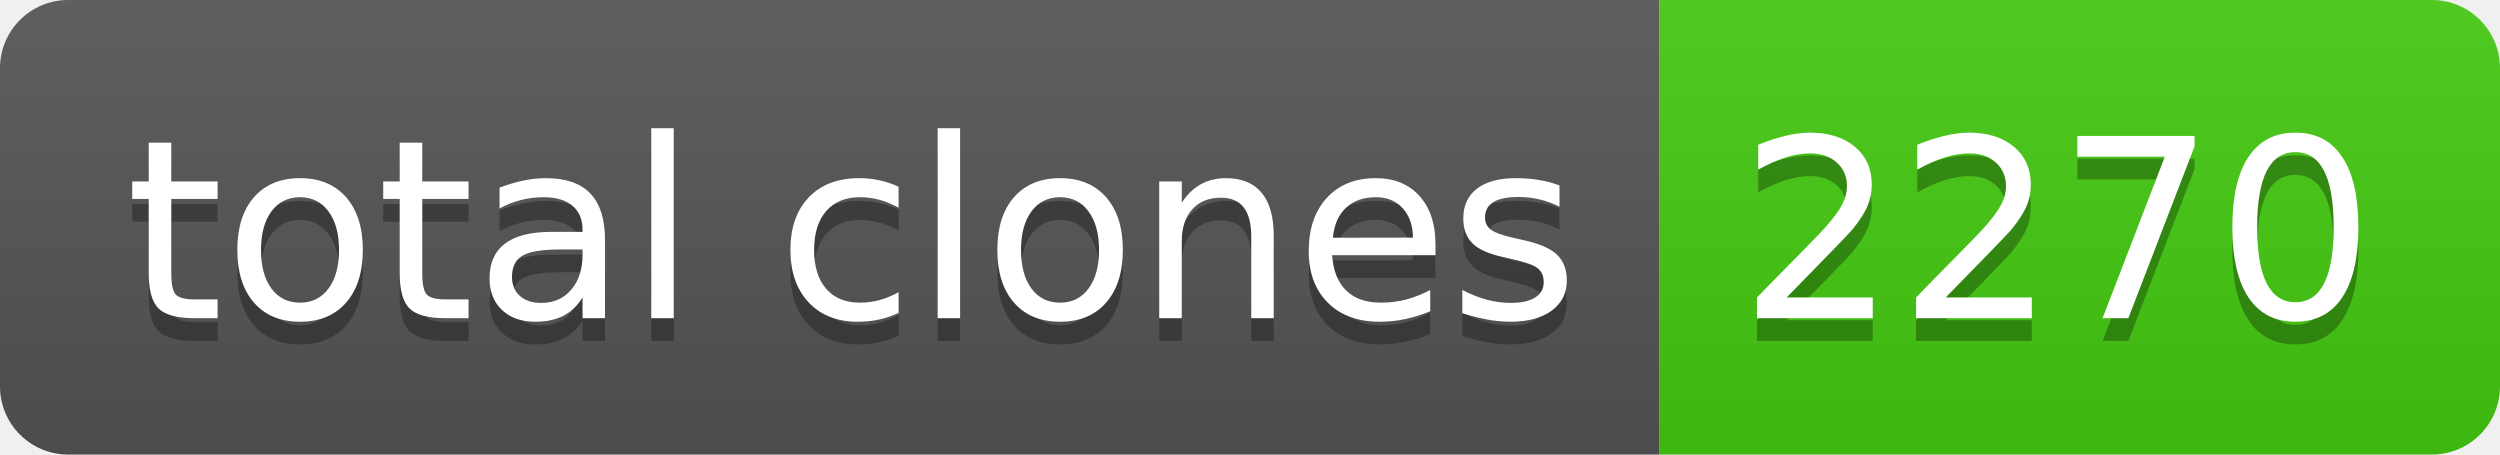
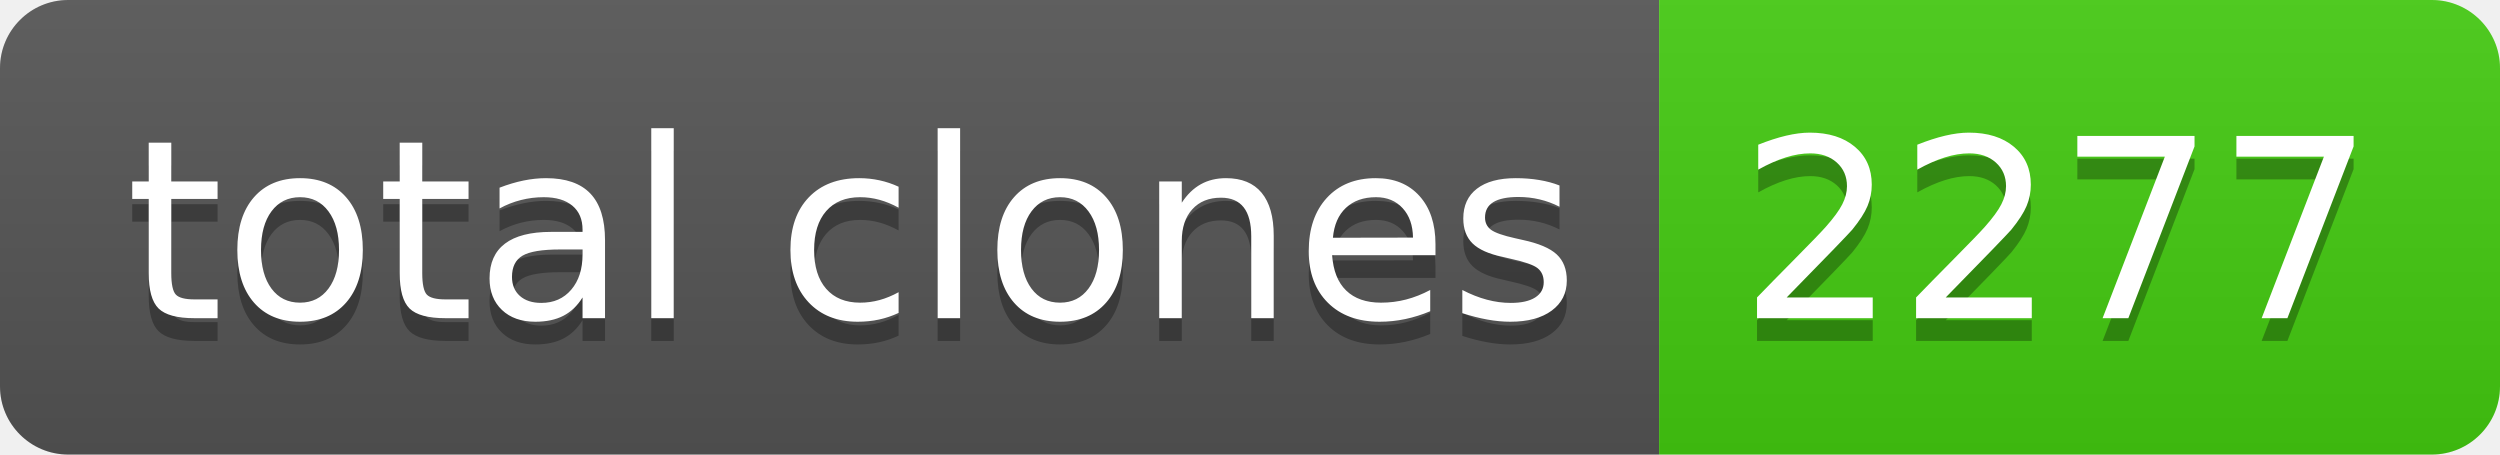
- <svg xmlns="http://www.w3.org/2000/svg" width="110" height="20" role="img" aria-label="total clones: 2270">
+ <svg xmlns="http://www.w3.org/2000/svg" width="110" height="20" role="img" aria-label="total clones: 2277">
  <linearGradient id="s" x2="0" y2="100%">
    <stop offset="0" stop-color="#bbb" stop-opacity=".1" />
    <stop offset="1" stop-opacity=".1" />
  </linearGradient>
  <clipPath id="r">
    <rect width="110" height="20" rx="3" fill="#fff" />
  </clipPath>
  <g clip-path="url(#r)">
    <rect width="73" height="20" fill="#555" />
    <rect x="73" width="37" height="20" fill="#4c1" />
    <rect width="110" height="20" fill="url(#s)" />
  </g>
  <g fill="#fff" text-anchor="middle" font-family="Verdana,Geneva,DejaVu Sans,sans-serif" text-rendering="geometricPrecision" font-size="110">
    <text aria-hidden="true" x="375" y="150" fill="#010101" fill-opacity=".3" transform="scale(.1)" textLength="630">total clones</text>
    <text x="375" y="140" transform="scale(.1)" fill="#fff" textLength="630">total clones</text>
-     <text aria-hidden="true" x="905" y="150" fill="#010101" fill-opacity=".3" transform="scale(.1)" textLength="270">2270</text>
-     <text x="905" y="140" transform="scale(.1)" fill="#fff" textLength="270">2270</text>
+     <text aria-hidden="true" x="905" y="150" fill="#010101" fill-opacity=".3" transform="scale(.1)" textLength="270">2277</text>
+     <text x="905" y="140" transform="scale(.1)" fill="#fff" textLength="270">2277</text>
  </g>
</svg>
